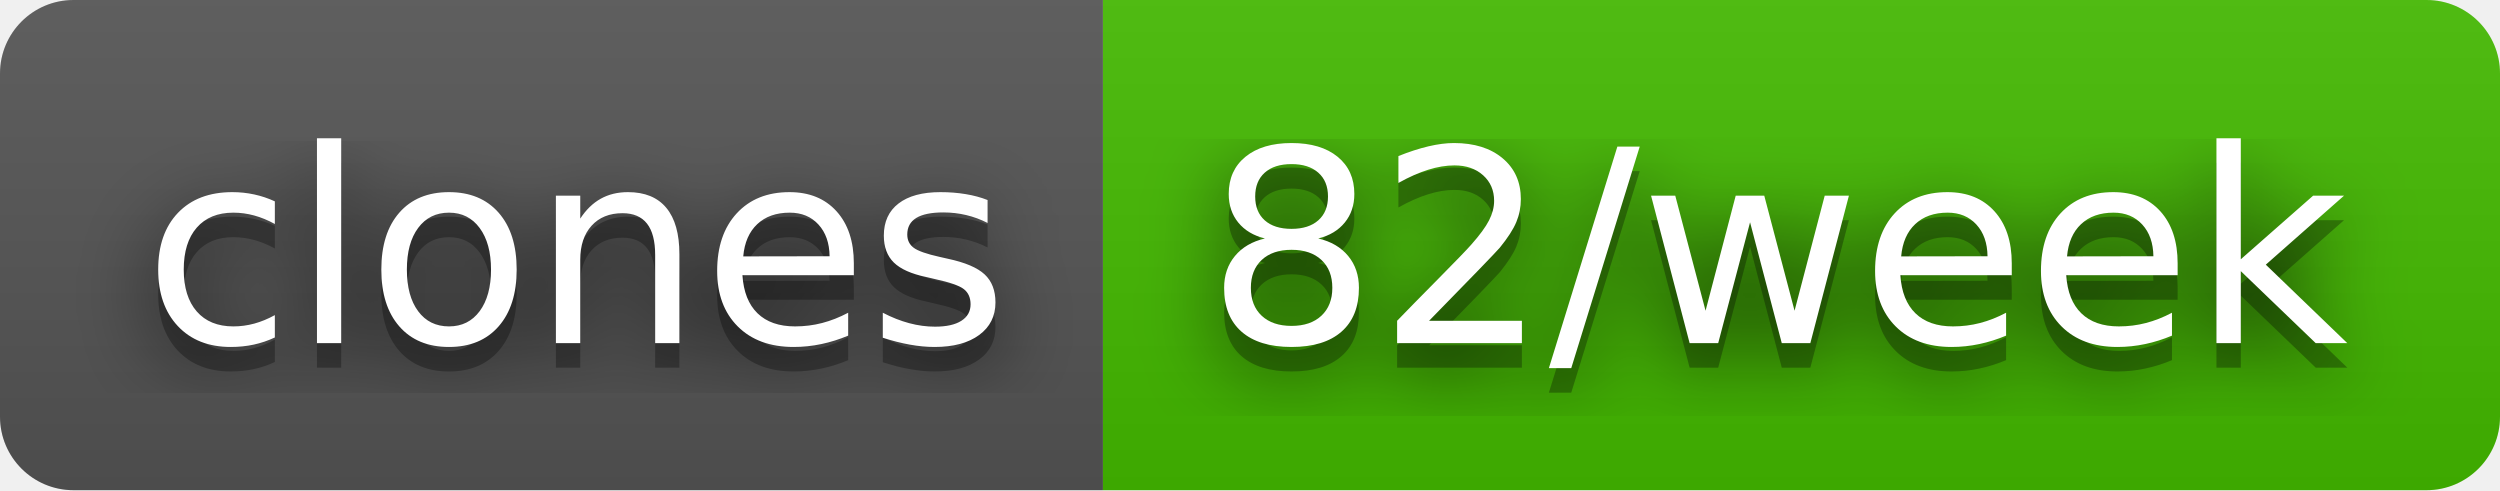
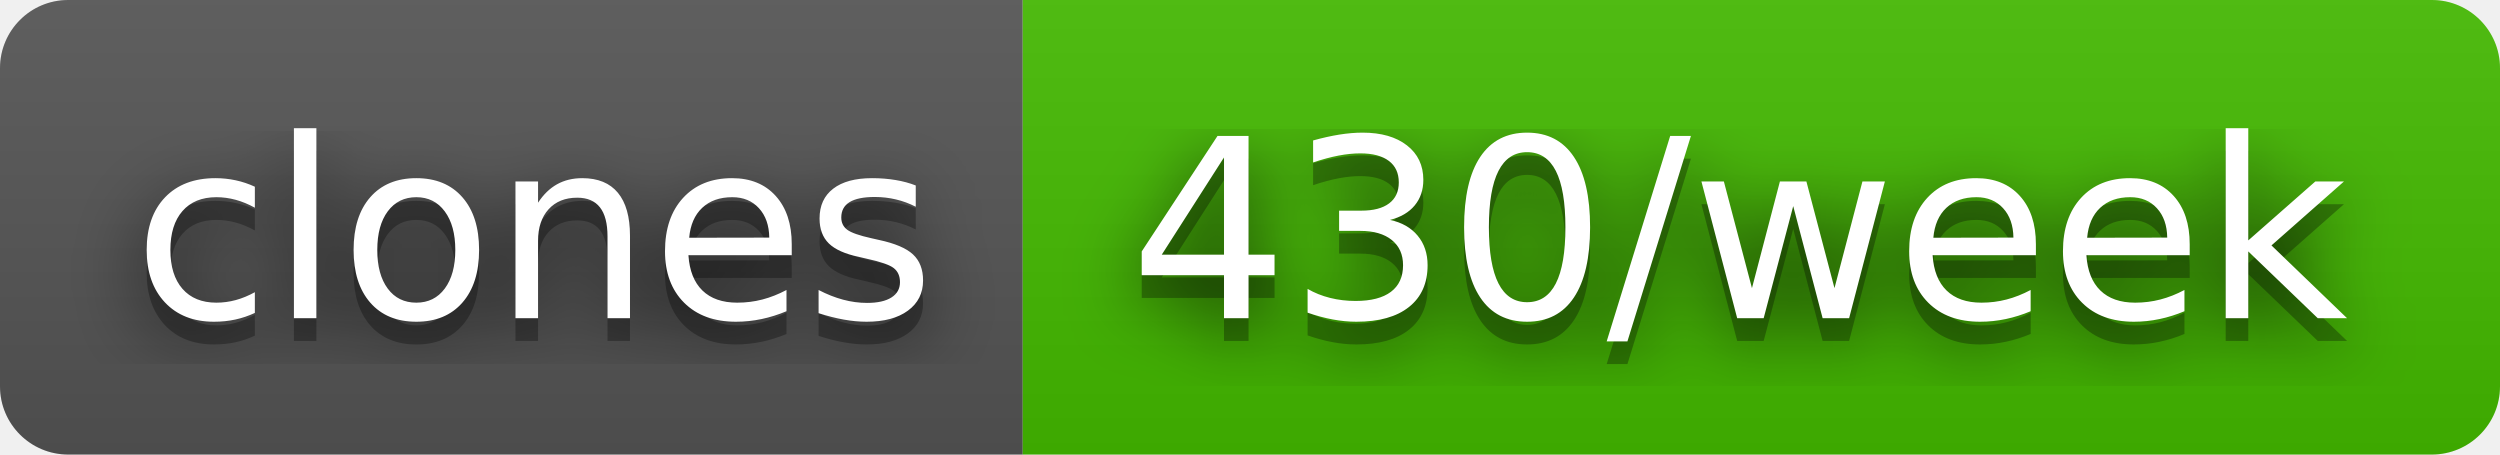
- <svg xmlns="http://www.w3.org/2000/svg" width="102" height="20" role="img" aria-label="clones: 82/week">
+ <svg xmlns="http://www.w3.org/2000/svg" width="110" height="20" role="img" aria-label="clones: 430/week">
  <filter id="blur">
    <feGaussianBlur stdDeviation="16" />
  </filter>
  <linearGradient id="s" x2="0" y2="100%">
    <stop offset="0" stop-color="#bbb" stop-opacity=".1" />
    <stop offset="1" stop-opacity=".1" />
  </linearGradient>
  <clipPath id="r">
-     <rect width="102" height="20" rx="3" />
+     <rect width="110" height="20" rx="3" />
  </clipPath>
  <g clip-path="url(#r)">
    <rect width="45" height="20" fill="#555" />
-     <rect x="45" width="57" height="20" fill="#4b0" />
-     <rect width="102" height="20" fill="url(#s)" />
+     <rect x="45" width="65" height="20" fill="#4b0" />
+     <rect width="110" height="20" fill="url(#s)" />
  </g>
  <g fill="#fff" text-anchor="middle" font-family="Verdana,Geneva,DejaVu Sans,sans-serif" text-rendering="geometricPrecision" font-size="110">
    <g transform="scale(.1)">
      <g aria-hidden="true" fill="#010101">
        <text x="235" y="150" fill-opacity=".8" filter="url(#blur)" textLength="350">clones</text>
        <text x="235" y="150" fill-opacity=".3" textLength="350">clones</text>
      </g>
      <text x="235" y="140" textLength="350">clones</text>
    </g>
    <g transform="scale(.1)">
      <g aria-hidden="true" fill="#010101">
-         <text x="725" y="150" fill-opacity=".8" filter="url(#blur)" textLength="470">82/week</text>
-         <text x="725" y="150" fill-opacity=".3" textLength="470">82/week</text>
+         <text x="765" y="150" fill-opacity=".8" filter="url(#blur)" textLength="550">430/week</text>
+         <text x="765" y="150" fill-opacity=".3" textLength="550">430/week</text>
      </g>
-       <text x="725" y="140" textLength="470">82/week</text>
+       <text x="765" y="140" textLength="550">430/week</text>
    </g>
  </g>
</svg>
